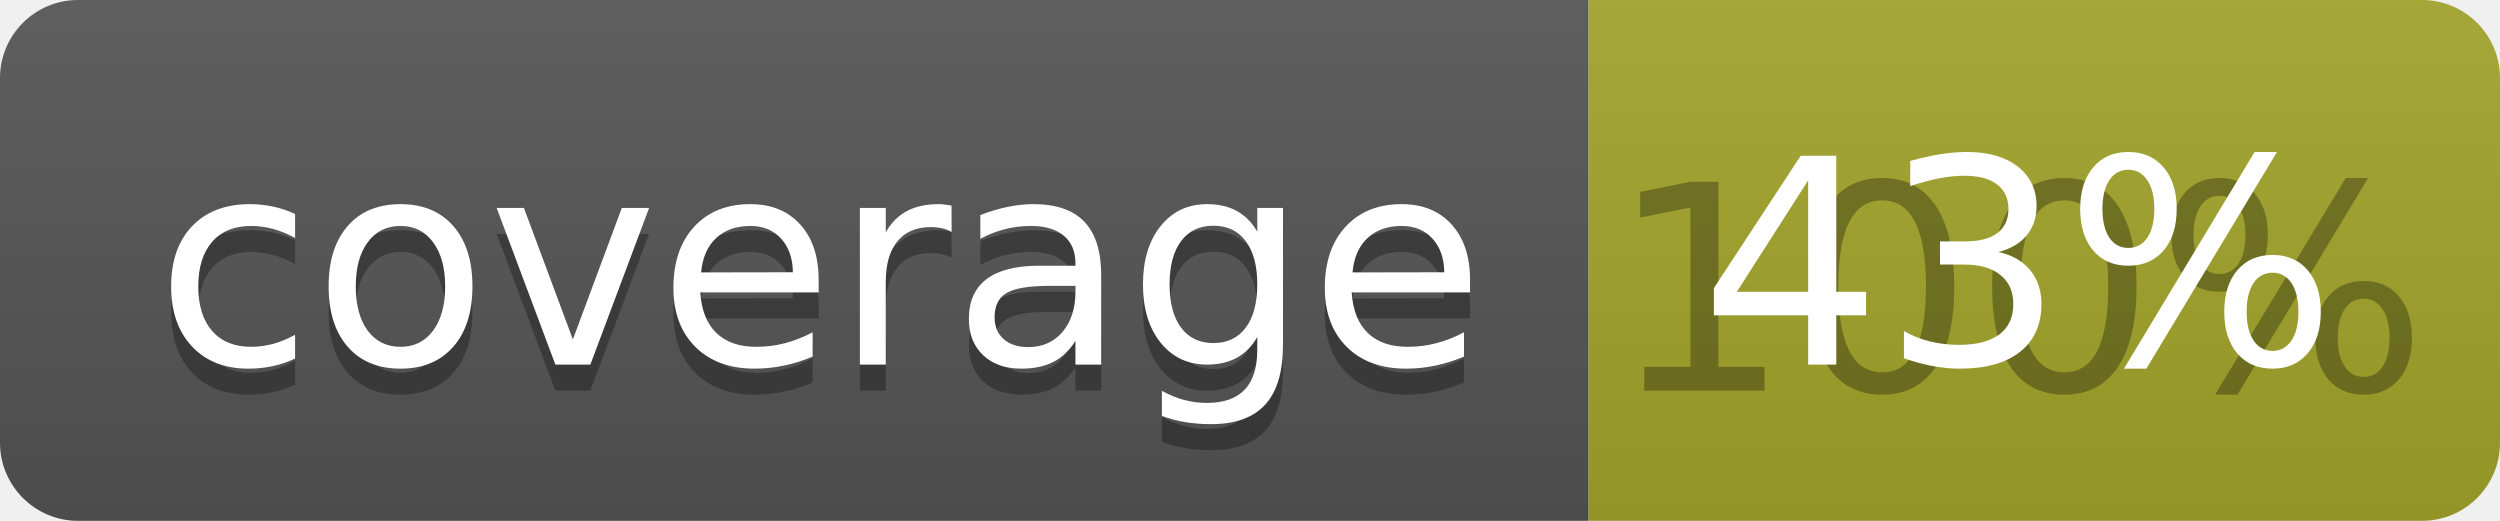
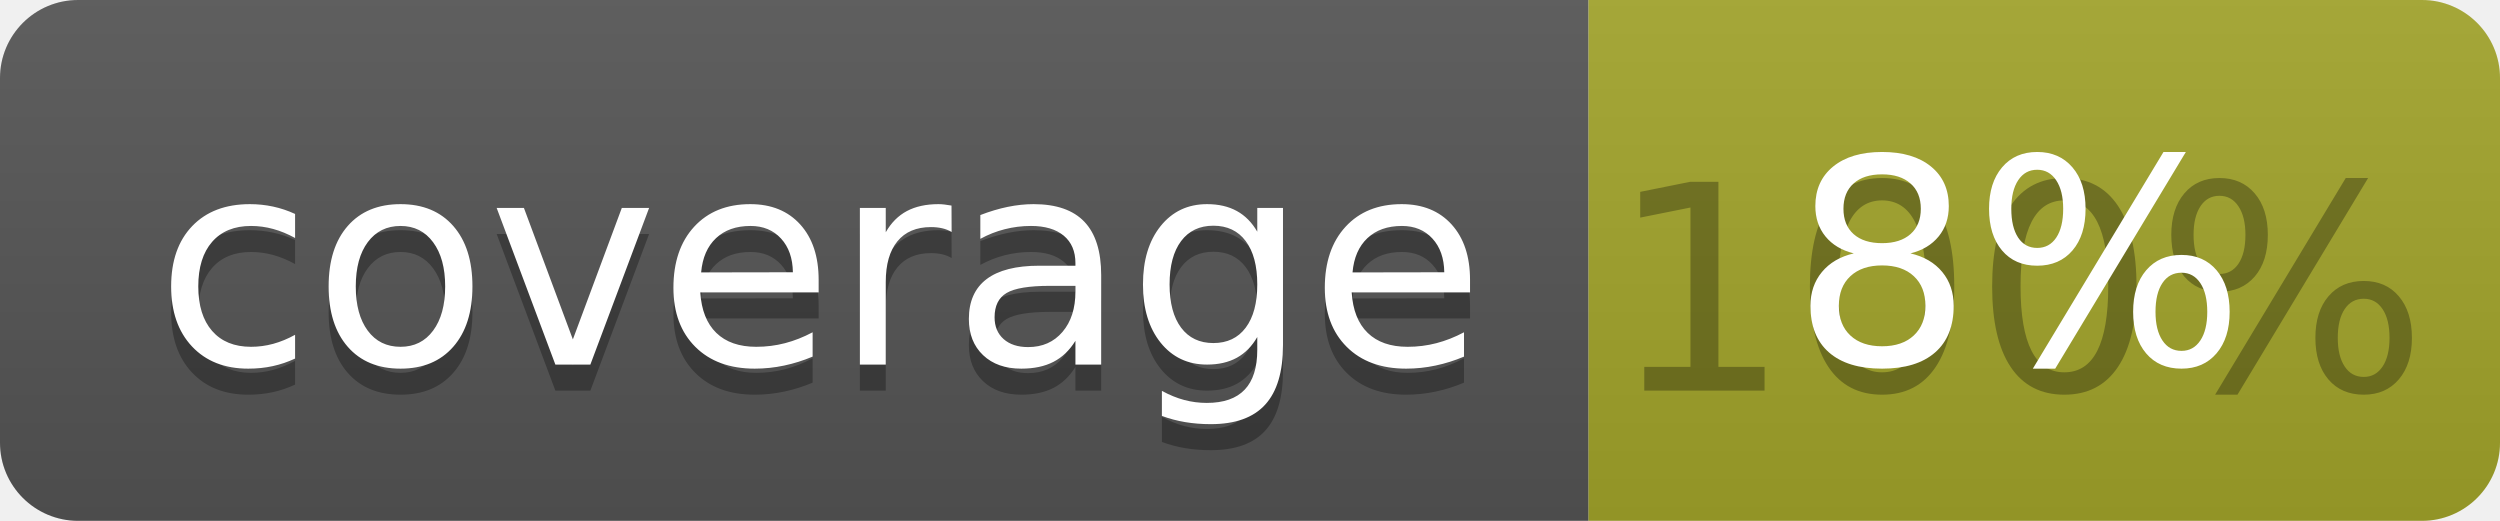
<svg xmlns="http://www.w3.org/2000/svg" width="96" height="20">
  <linearGradient id="b" x2="0" y2="100%">
    <stop offset="0" stop-color="#bbb" stop-opacity=".1" />
    <stop offset="1" stop-opacity=".1" />
  </linearGradient>
  <clipPath id="a">
    <rect width="96" height="20" rx="3" fill="#fff" />
  </clipPath>
  <g clip-path="url(#a)">
    <path fill="#555" d="M0 0h61v20H0z" />
    <path fill="#A3A52A" d="M61 0h35v20H61z" />
    <path fill="url(#b)" d="M0 0h96v20H0z" />
  </g>
  <g fill="#fff" text-anchor="middle" font-family="DejaVu Sans,Verdana,Geneva,sans-serif" font-size="110">
    <text x="315" y="150" fill="#010101" fill-opacity=".3" transform="scale(.1)" textLength="510">coverage</text>
    <text x="315" y="140" transform="scale(.1)" textLength="510">coverage</text>
    <text x="775" y="150" fill="#010101" fill-opacity=".3" transform="scale(.1)" textLength="250">100%</text>
-     <text x="775" y="140" transform="scale(.1)" textLength="250">43%</text>
+     <text x="775" y="140" transform="scale(.1)" textLength="250">8%</text>
  </g>
</svg>
